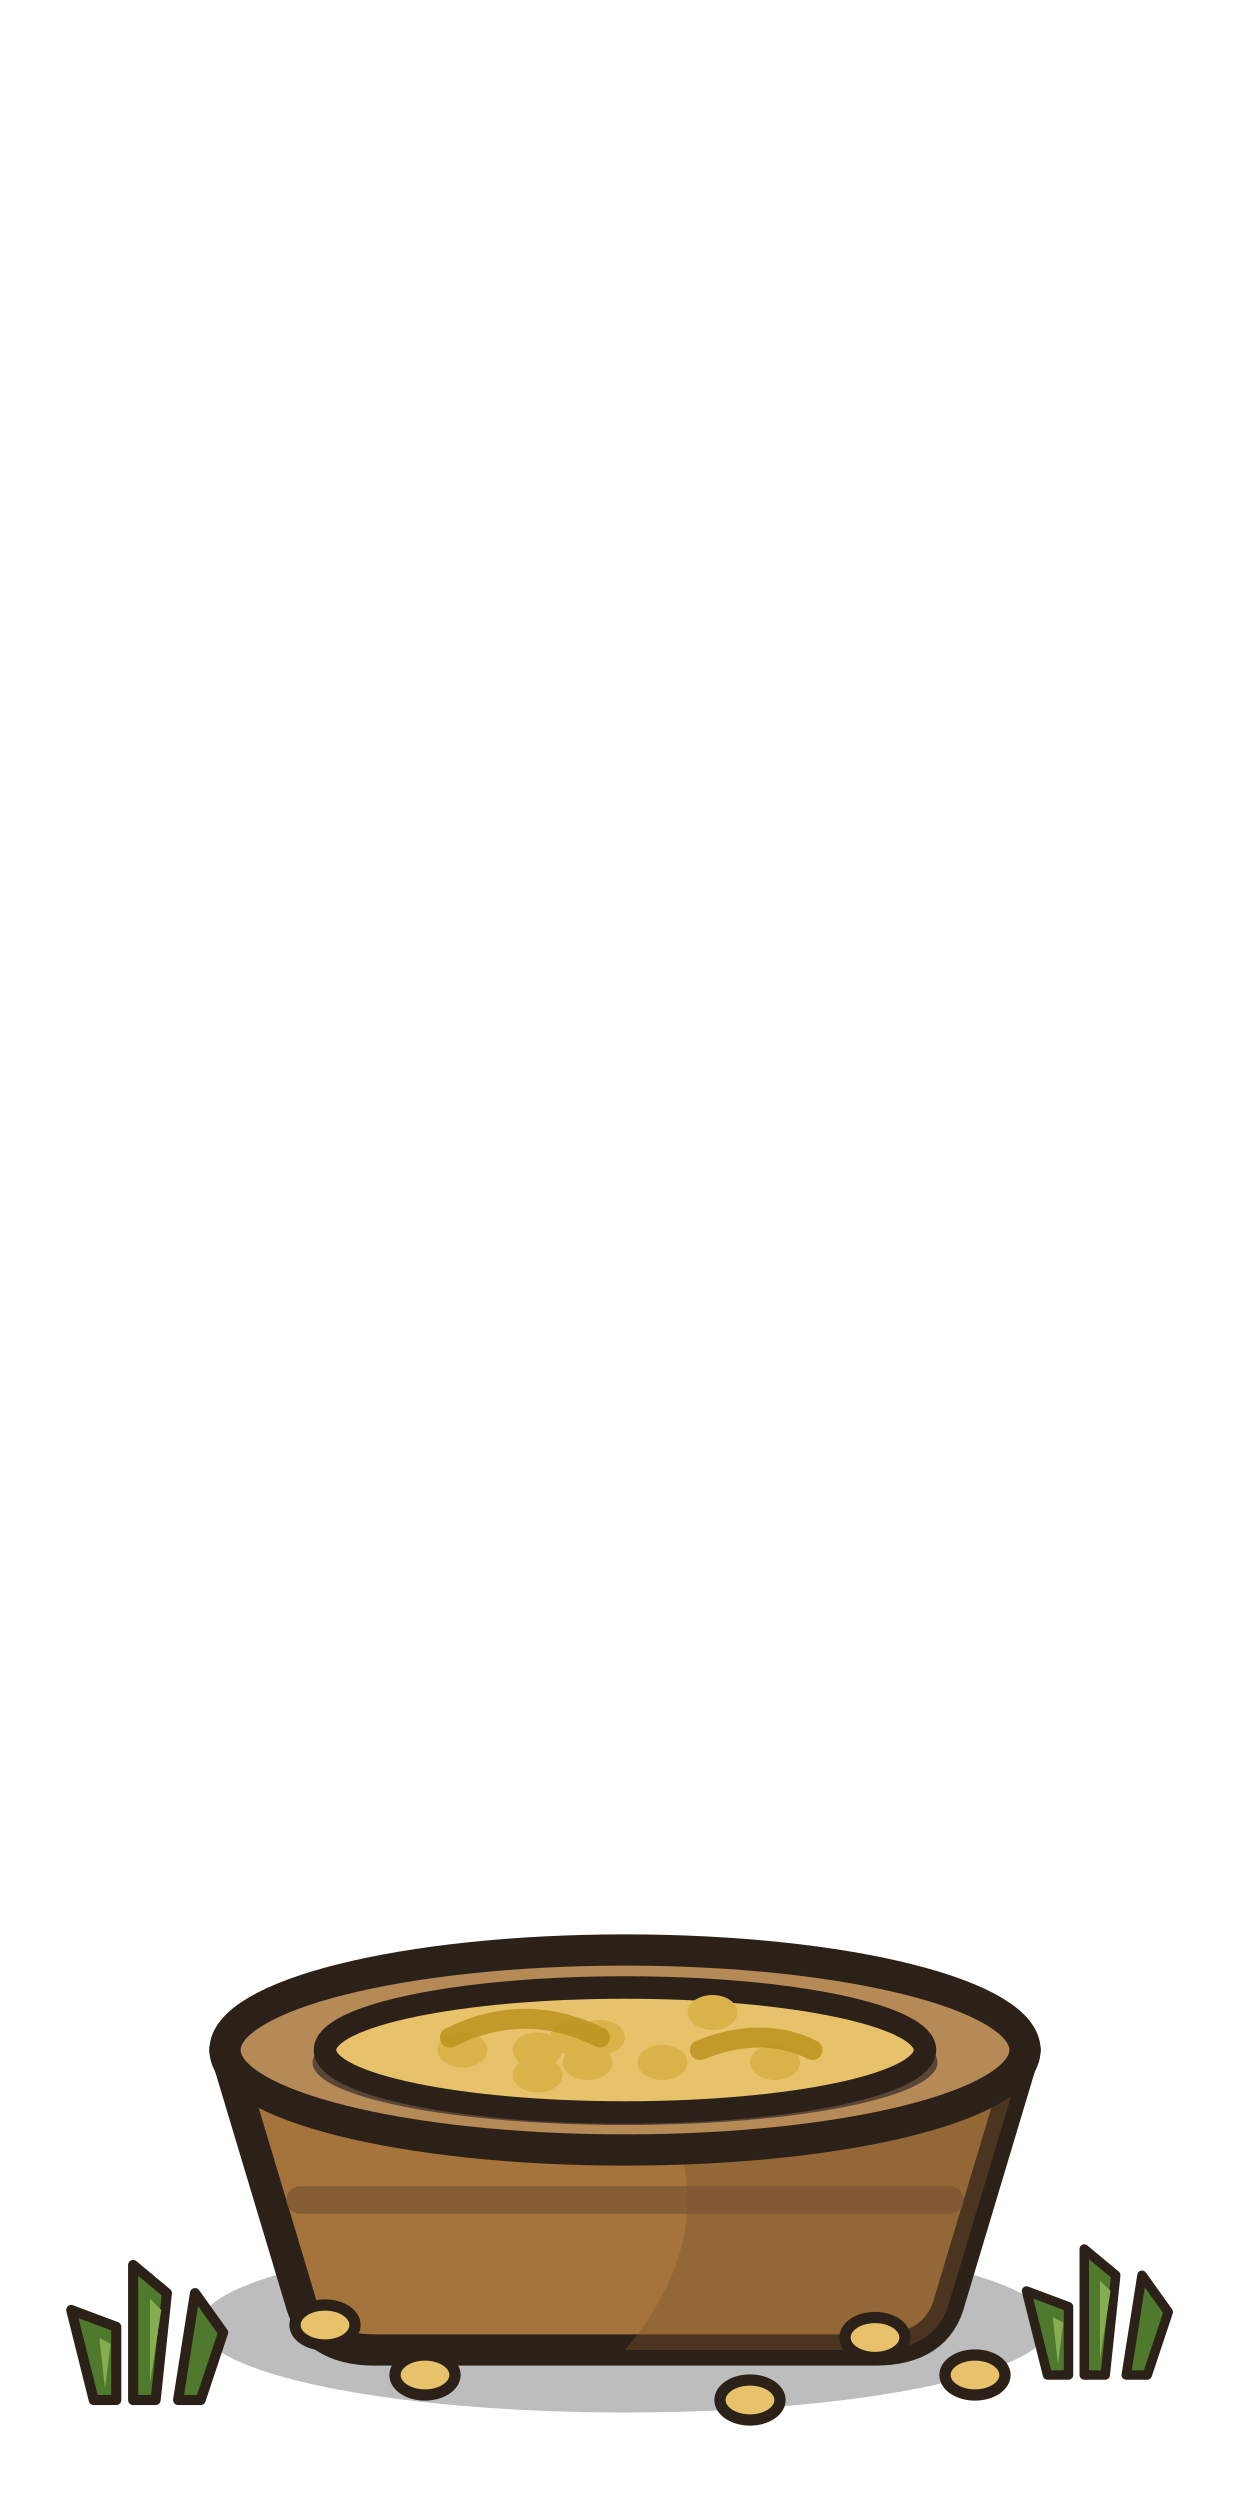
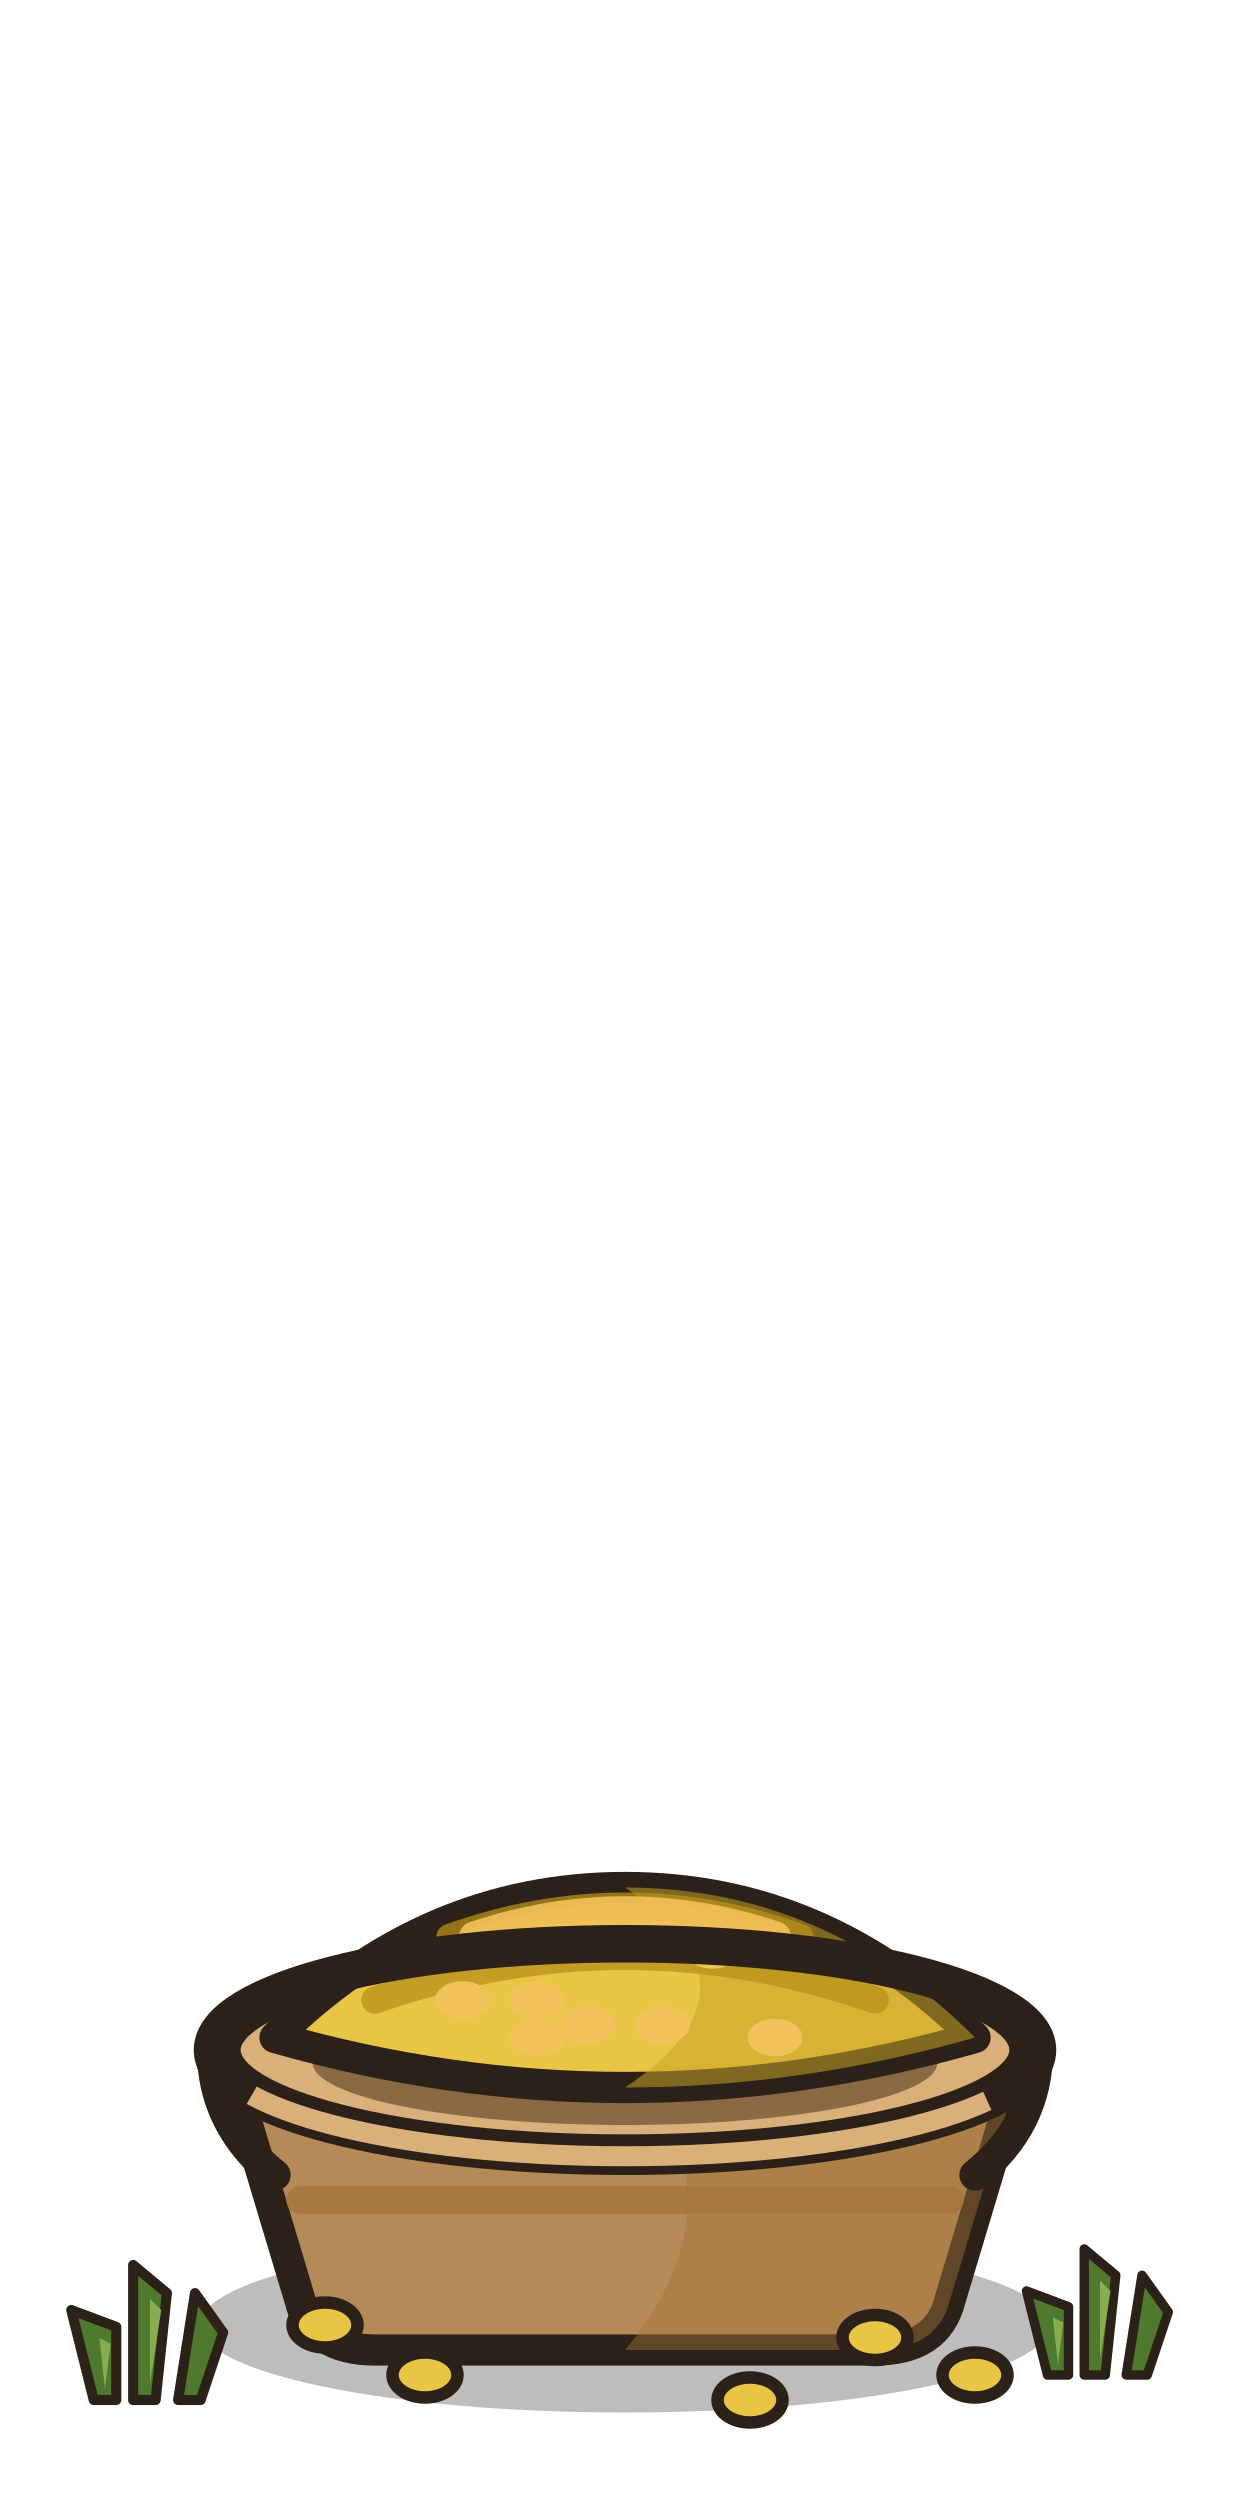
<svg xmlns="http://www.w3.org/2000/svg" width="100" height="200" viewBox="0 0 100 200">
  <defs>
    <style>.o{stroke:#2b2118;stroke-width:2.5;stroke-linejoin:round;stroke-linecap:round}.i{stroke:#2b2118;stroke-width:1.8;stroke-linejoin:round;stroke-linecap:round}</style>
  </defs>
  <ellipse cx="50" cy="186" rx="34" ry="7" fill="#000" opacity=".26" />
-   <path class="o" d="M18,164 h64 l-6,20 q-1,4 -6,4 h-40 q-5,0 -6,-4z" fill="#a5743c" />
-   <path d="M50,164 h32 l-6,20 q-1,4 -6,4 h-20 q10,-12 0,-24z" fill="#7a5230" opacity=".4" />
-   <path d="M24,176 h52" fill="none" stroke="#7a5230" stroke-width="2.2" stroke-linecap="round" opacity=".7" />
-   <ellipse class="o" cx="50" cy="164" rx="32" ry="8" fill="#b58a56" />
-   <ellipse cx="50" cy="165" rx="25" ry="5" fill="#5a4636" />
-   <ellipse class="i" cx="50" cy="164" rx="24" ry="5" fill="#e8c26a" />
-   <g fill="#d9b24a">
-     <ellipse cx="57" cy="161" rx="2" ry="1.4" />
-     <ellipse cx="37" cy="164" rx="2" ry="1.4" />
-     <ellipse cx="43" cy="166" rx="2" ry="1.4" />
-     <ellipse cx="62" cy="165" rx="2" ry="1.4" />
-     <ellipse cx="47" cy="165" rx="2" ry="1.4" />
-     <ellipse cx="53" cy="165" rx="2" ry="1.4" />
-     <ellipse cx="43" cy="164" rx="2" ry="1.4" />
-     <ellipse cx="48" cy="163" rx="2" ry="1.4" />
-     <ellipse cx="46" cy="163" rx="2" ry="1.4" />
+   <path class="o" d="M18,164 h64 l-6,20 q-1,4 -6,4 h-40 q-5,0 -6,-4z" fill="#b58a56" />
+   <path d="M50,164 h32 l-6,20 q-1,4 -6,4 h-20 q10,-12 0,-24z" fill="#a5743c" opacity=".45" />
+   <path d="M24,176 h52" fill="none" stroke="#a5743c" stroke-width="2.2" stroke-linecap="round" opacity=".8" />
+   <ellipse class="o" cx="50" cy="164" rx="32" ry="8" fill="#d9b07a" />
+   <ellipse cx="50" cy="165" rx="25" ry="5" fill="#8a6a45" />
+   <path class="o" d="M22,163 q12,-12 28,-12 q16,0 28,12 q-28,8 -56,0z" fill="#e8c545" />
+   <path d="M50,151 q16,0 28,12 q-14,4 -28,4 q12,-8 0,-16z" fill="#c9a227" opacity=".55" />
+   <path d="M30,160 q20,-7 40,0 M36,155 q14,-5 28,0" fill="none" stroke="#b8901a" stroke-width="2.2" stroke-linecap="round" opacity=".75" />
+   <path d="M38,155 q12,-4 24,0" fill="none" stroke="#f2c25a" stroke-width="2.6" stroke-linecap="round" opacity=".9" />
+   <g fill="#f2c25a">
+     <ellipse cx="57" cy="156" rx="2.2" ry="1.5" />
+     <ellipse cx="37" cy="160" rx="2.2" ry="1.5" />
+     <ellipse cx="43" cy="163" rx="2.2" ry="1.5" />
+     <ellipse cx="62" cy="163" rx="2.2" ry="1.5" />
+     <ellipse cx="47" cy="162" rx="2.2" ry="1.5" />
+     <ellipse cx="53" cy="162" rx="2.2" ry="1.5" />
+     <ellipse cx="43" cy="160" rx="2.2" ry="1.5" />
  </g>
-   <path d="M36,163 q6,-3 12,0 M56,164 q5,-2 9,0" fill="none" stroke="#b8901a" stroke-width="1.6" stroke-linecap="round" opacity=".8" />
-   <ellipse cx="26" cy="186" rx="2.4" ry="1.6" fill="#e8c26a" stroke="#2b2118" stroke-width=".9" />
-   <ellipse cx="34" cy="190" rx="2.4" ry="1.6" fill="#e8c26a" stroke="#2b2118" stroke-width=".9" />
-   <ellipse cx="70" cy="187" rx="2.4" ry="1.6" fill="#e8c26a" stroke="#2b2118" stroke-width=".9" />
-   <ellipse cx="78" cy="190" rx="2.4" ry="1.6" fill="#e8c26a" stroke="#2b2118" stroke-width=".9" />
-   <ellipse cx="60" cy="192" rx="2.4" ry="1.6" fill="#e8c26a" stroke="#2b2118" stroke-width=".9" />
+   <ellipse cx="50" cy="164" rx="33" ry="8.5" fill="none" stroke="#2b2118" stroke-width="3" />
+   <ellipse cx="50" cy="164" rx="33" ry="8.5" fill="none" stroke="#d9b07a" stroke-width="1.6" stroke-dasharray="0 6 60 999" />
+   <path d="M17,164 q0,6 5,10 M83,164 q0,6 -5,10" fill="none" stroke="#2b2118" stroke-width="2.5" stroke-linecap="round" />
+   <ellipse cx="26" cy="186" rx="2.6" ry="1.8" fill="#e8c545" stroke="#2b2118" stroke-width="1" />
+   <ellipse cx="34" cy="190" rx="2.6" ry="1.8" fill="#e8c545" stroke="#2b2118" stroke-width="1" />
+   <ellipse cx="70" cy="187" rx="2.6" ry="1.8" fill="#e8c545" stroke="#2b2118" stroke-width="1" />
+   <ellipse cx="78" cy="190" rx="2.6" ry="1.8" fill="#e8c545" stroke="#2b2118" stroke-width="1" />
+   <ellipse cx="60" cy="192" rx="2.6" ry="1.8" fill="#e8c545" stroke="#2b2118" stroke-width="1" />
  <g transform="translate(12,192) scale(0.45)">
    <g fill="#4f7a2e" class="i">
      <path d="M-10,0 l-4,-16 l8,3 l0,13z M-3,0 l0,-24 l6,5 l-2,19z M5,0 l3,-19 l5,7 l-4,12z" />
    </g>
    <g fill="#86ad50">
      <path d="M-8,-2 l-1,-9 l2,1z M0,-3 l0,-15 l2,2z" />
    </g>
  </g>
  <g transform="translate(88,190) scale(0.42)">
    <g fill="#4f7a2e" class="i">
      <path d="M-10,0 l-4,-16 l8,3 l0,13z M-3,0 l0,-24 l6,5 l-2,19z M5,0 l3,-19 l5,7 l-4,12z" />
    </g>
    <g fill="#86ad50">
      <path d="M-8,-2 l-1,-9 l2,1z M0,-3 l0,-15 l2,2z" />
    </g>
  </g>
</svg>
